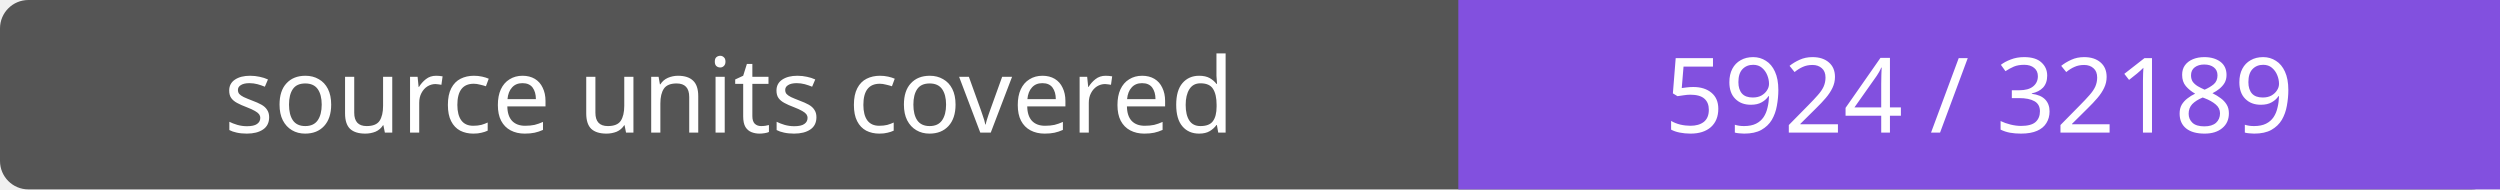
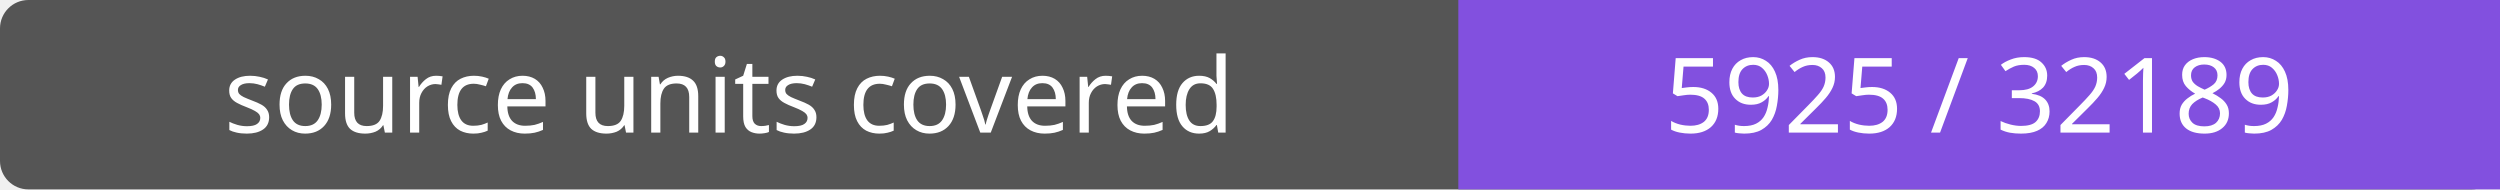
- <svg xmlns="http://www.w3.org/2000/svg" width="264" height="20" role="img" aria-label="source units covered: 5924 / 32189">
+ <svg xmlns="http://www.w3.org/2000/svg" width="264" height="20" role="img" aria-label="source units covered: 5925 / 32189">
  <rect width="264" height="20" rx="3" fill="#555" />
  <path fill="#8250df" d="M154 0h110v20H154z" />
  <g fill="#fff" text-anchor="middle" font-family="Verdana,sans-serif" font-size="11">
    <text x="77.0" y="14">source units covered</text>
-     <text x="209.0" y="14">5924 / 32189</text>
+     <text x="209.0" y="14">5925 / 32189</text>
  </g>
</svg>
